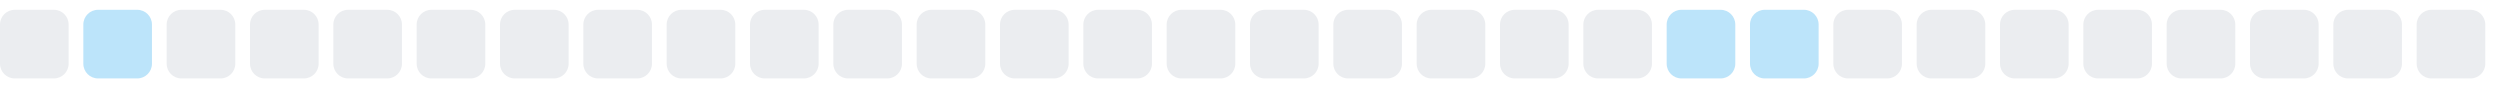
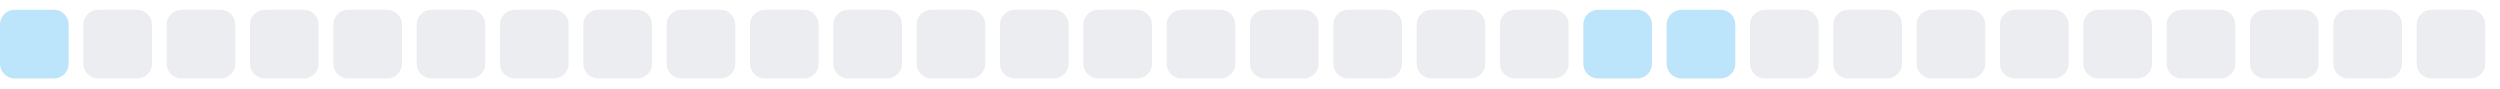
<svg xmlns="http://www.w3.org/2000/svg" width="255" height="9">
  <style>
        .level0 { fill: #ebedf0; }
        .level1 { fill: #bce4fa; }
        .level2 { fill: #75c7f7; }
        .level3 { fill: #30a9f2; }
        .level4 { fill: #008ee6; }
        @media (prefers-color-scheme: dark) {
          .level0 { fill: #161b22; }
          .level1 { fill: #0b3b5c; }
          .level2 { fill: #0a6299; }
          .level3 { fill: #008ee6; }
          .level4 { fill: #5bc4ff; }
        }
      </style>
-   <rect x="0.0" y="1" width="7" height="7" rx="1.5" ry="1.5" class="level0" />
-   <rect x="8.5" y="1" width="7" height="7" rx="1.5" ry="1.5" class="level1" />
+   <rect x="0.0" y="1" width="7" height="7" rx="1.5" ry="1.5" class="level1" />
+   <rect x="8.5" y="1" width="7" height="7" rx="1.5" ry="1.5" class="level0" />
  <rect x="17.0" y="1" width="7" height="7" rx="1.5" ry="1.5" class="level0" />
  <rect x="25.5" y="1" width="7" height="7" rx="1.5" ry="1.5" class="level0" />
  <rect x="34.0" y="1" width="7" height="7" rx="1.5" ry="1.5" class="level0" />
  <rect x="42.5" y="1" width="7" height="7" rx="1.5" ry="1.5" class="level0" />
  <rect x="51.0" y="1" width="7" height="7" rx="1.5" ry="1.5" class="level0" />
  <rect x="59.5" y="1" width="7" height="7" rx="1.5" ry="1.5" class="level0" />
  <rect x="68.0" y="1" width="7" height="7" rx="1.5" ry="1.5" class="level0" />
  <rect x="76.5" y="1" width="7" height="7" rx="1.5" ry="1.5" class="level0" />
  <rect x="85.0" y="1" width="7" height="7" rx="1.5" ry="1.5" class="level0" />
  <rect x="93.5" y="1" width="7" height="7" rx="1.5" ry="1.5" class="level0" />
  <rect x="102.0" y="1" width="7" height="7" rx="1.5" ry="1.5" class="level0" />
  <rect x="110.5" y="1" width="7" height="7" rx="1.5" ry="1.5" class="level0" />
  <rect x="119.0" y="1" width="7" height="7" rx="1.5" ry="1.5" class="level0" />
  <rect x="127.5" y="1" width="7" height="7" rx="1.5" ry="1.5" class="level0" />
  <rect x="136.0" y="1" width="7" height="7" rx="1.5" ry="1.5" class="level0" />
  <rect x="144.5" y="1" width="7" height="7" rx="1.5" ry="1.5" class="level0" />
  <rect x="153.0" y="1" width="7" height="7" rx="1.5" ry="1.5" class="level0" />
-   <rect x="161.5" y="1" width="7" height="7" rx="1.5" ry="1.5" class="level0" />
+   <rect x="161.5" y="1" width="7" height="7" rx="1.5" ry="1.5" class="level1" />
  <rect x="170.0" y="1" width="7" height="7" rx="1.5" ry="1.5" class="level1" />
-   <rect x="178.5" y="1" width="7" height="7" rx="1.5" ry="1.5" class="level1" />
+   <rect x="178.5" y="1" width="7" height="7" rx="1.5" ry="1.5" class="level0" />
  <rect x="187.0" y="1" width="7" height="7" rx="1.5" ry="1.5" class="level0" />
  <rect x="195.5" y="1" width="7" height="7" rx="1.5" ry="1.5" class="level0" />
  <rect x="204.0" y="1" width="7" height="7" rx="1.5" ry="1.5" class="level0" />
  <rect x="212.5" y="1" width="7" height="7" rx="1.5" ry="1.5" class="level0" />
  <rect x="221.0" y="1" width="7" height="7" rx="1.5" ry="1.5" class="level0" />
  <rect x="229.5" y="1" width="7" height="7" rx="1.5" ry="1.5" class="level0" />
  <rect x="238.0" y="1" width="7" height="7" rx="1.5" ry="1.5" class="level0" />
  <rect x="246.5" y="1" width="7" height="7" rx="1.5" ry="1.5" class="level0" />
</svg>
